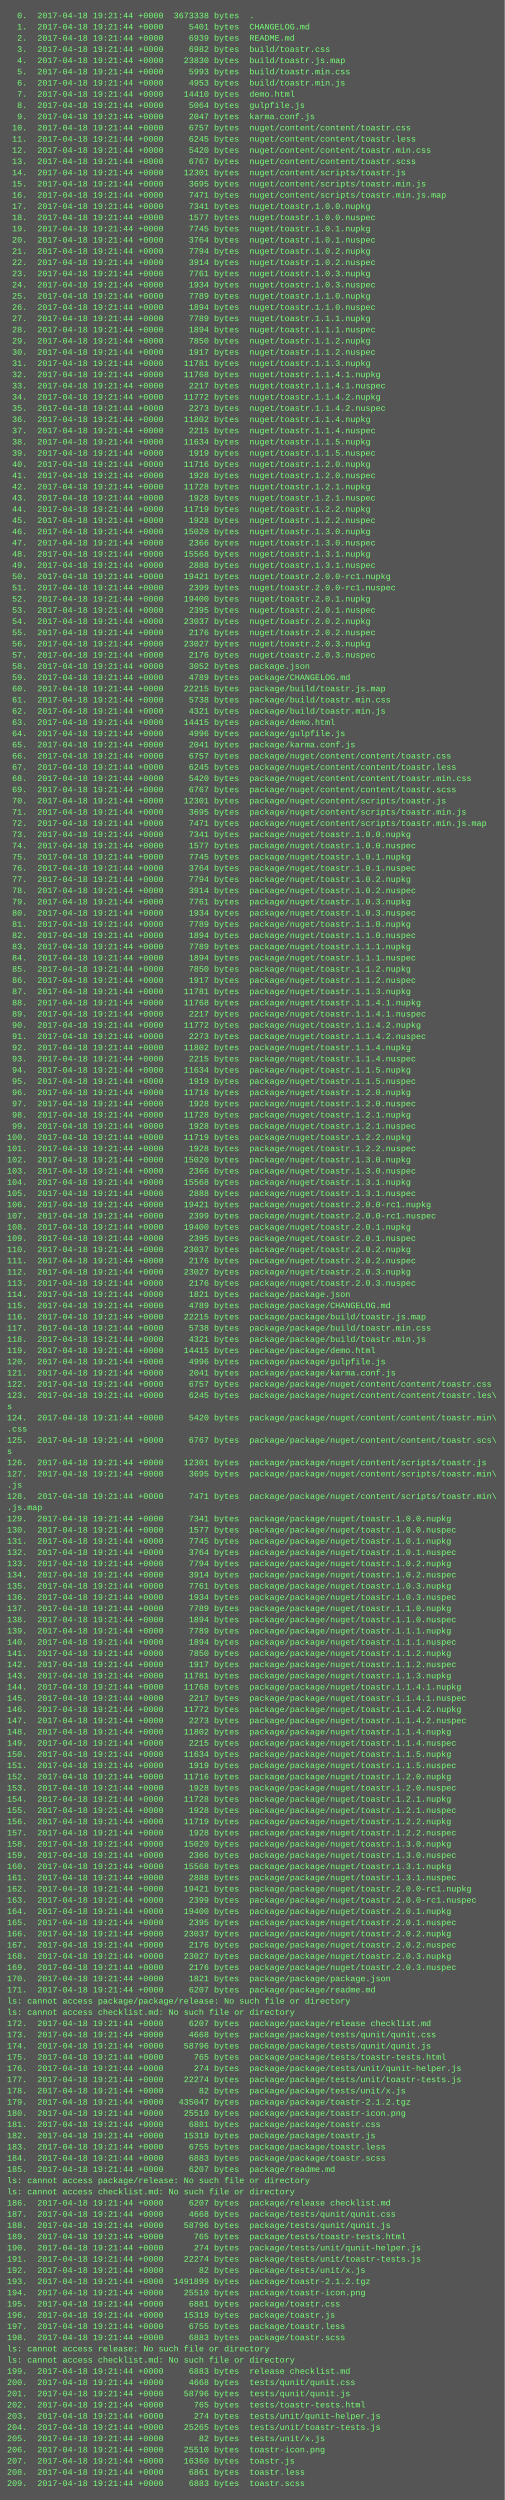
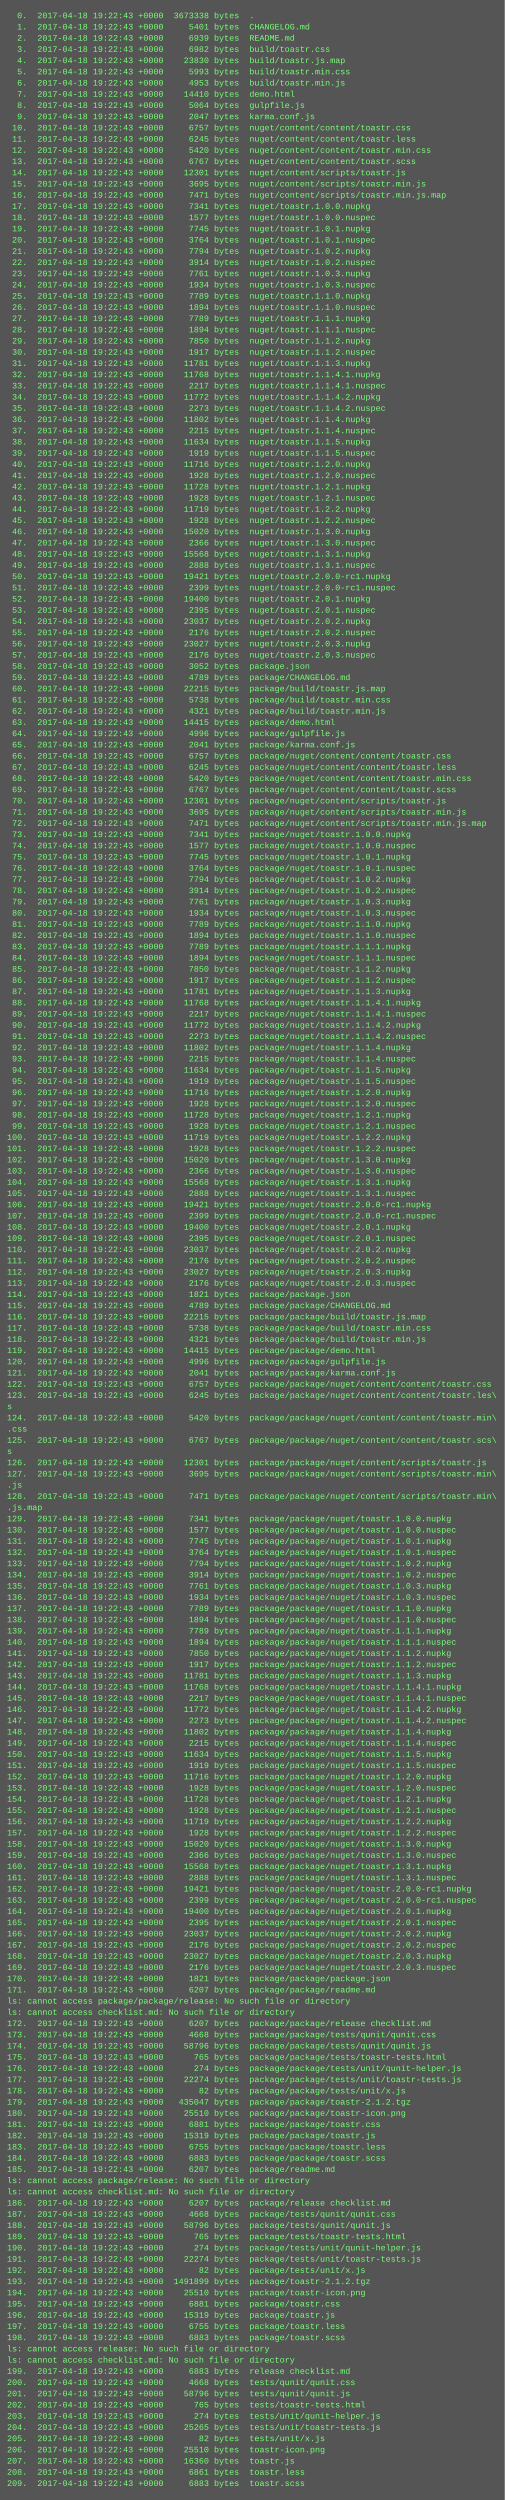
<svg xmlns="http://www.w3.org/2000/svg" height="3566" width="720">
  <rect height="3566" fill="#555" width="720" />
  <text fill="#7f7" font-family="Courier New" font-size="12" xml:space="preserve">
-     <tspan x="10" y="26">  0.  2017-04-18 19:21:44 +0000  3673338 bytes  .</tspan>
-     <tspan x="10" y="42">  1.  2017-04-18 19:21:44 +0000     5401 bytes  CHANGELOG.md</tspan>
-     <tspan x="10" y="58">  2.  2017-04-18 19:21:44 +0000     6939 bytes  README.md</tspan>
-     <tspan x="10" y="74">  3.  2017-04-18 19:21:44 +0000     6982 bytes  build/toastr.css</tspan>
-     <tspan x="10" y="90">  4.  2017-04-18 19:21:44 +0000    23830 bytes  build/toastr.js.map</tspan>
-     <tspan x="10" y="106">  5.  2017-04-18 19:21:44 +0000     5993 bytes  build/toastr.min.css</tspan>
-     <tspan x="10" y="122">  6.  2017-04-18 19:21:44 +0000     4953 bytes  build/toastr.min.js</tspan>
-     <tspan x="10" y="138">  7.  2017-04-18 19:21:44 +0000    14410 bytes  demo.html</tspan>
-     <tspan x="10" y="154">  8.  2017-04-18 19:21:44 +0000     5064 bytes  gulpfile.js</tspan>
-     <tspan x="10" y="170">  9.  2017-04-18 19:21:44 +0000     2047 bytes  karma.conf.js</tspan>
-     <tspan x="10" y="186"> 10.  2017-04-18 19:21:44 +0000     6757 bytes  nuget/content/content/toastr.css</tspan>
-     <tspan x="10" y="202"> 11.  2017-04-18 19:21:44 +0000     6245 bytes  nuget/content/content/toastr.less</tspan>
-     <tspan x="10" y="218"> 12.  2017-04-18 19:21:44 +0000     5420 bytes  nuget/content/content/toastr.min.css</tspan>
-     <tspan x="10" y="234"> 13.  2017-04-18 19:21:44 +0000     6767 bytes  nuget/content/content/toastr.scss</tspan>
-     <tspan x="10" y="250"> 14.  2017-04-18 19:21:44 +0000    12301 bytes  nuget/content/scripts/toastr.js</tspan>
-     <tspan x="10" y="266"> 15.  2017-04-18 19:21:44 +0000     3695 bytes  nuget/content/scripts/toastr.min.js</tspan>
-     <tspan x="10" y="282"> 16.  2017-04-18 19:21:44 +0000     7471 bytes  nuget/content/scripts/toastr.min.js.map</tspan>
-     <tspan x="10" y="298"> 17.  2017-04-18 19:21:44 +0000     7341 bytes  nuget/toastr.1.0.0.nupkg</tspan>
-     <tspan x="10" y="314"> 18.  2017-04-18 19:21:44 +0000     1577 bytes  nuget/toastr.1.0.0.nuspec</tspan>
-     <tspan x="10" y="330"> 19.  2017-04-18 19:21:44 +0000     7745 bytes  nuget/toastr.1.0.1.nupkg</tspan>
-     <tspan x="10" y="346"> 20.  2017-04-18 19:21:44 +0000     3764 bytes  nuget/toastr.1.0.1.nuspec</tspan>
-     <tspan x="10" y="362"> 21.  2017-04-18 19:21:44 +0000     7794 bytes  nuget/toastr.1.0.2.nupkg</tspan>
-     <tspan x="10" y="378"> 22.  2017-04-18 19:21:44 +0000     3914 bytes  nuget/toastr.1.0.2.nuspec</tspan>
-     <tspan x="10" y="394"> 23.  2017-04-18 19:21:44 +0000     7761 bytes  nuget/toastr.1.0.3.nupkg</tspan>
-     <tspan x="10" y="410"> 24.  2017-04-18 19:21:44 +0000     1934 bytes  nuget/toastr.1.0.3.nuspec</tspan>
-     <tspan x="10" y="426"> 25.  2017-04-18 19:21:44 +0000     7789 bytes  nuget/toastr.1.1.0.nupkg</tspan>
-     <tspan x="10" y="442"> 26.  2017-04-18 19:21:44 +0000     1894 bytes  nuget/toastr.1.1.0.nuspec</tspan>
-     <tspan x="10" y="458"> 27.  2017-04-18 19:21:44 +0000     7789 bytes  nuget/toastr.1.1.1.nupkg</tspan>
-     <tspan x="10" y="474"> 28.  2017-04-18 19:21:44 +0000     1894 bytes  nuget/toastr.1.1.1.nuspec</tspan>
-     <tspan x="10" y="490"> 29.  2017-04-18 19:21:44 +0000     7850 bytes  nuget/toastr.1.1.2.nupkg</tspan>
-     <tspan x="10" y="506"> 30.  2017-04-18 19:21:44 +0000     1917 bytes  nuget/toastr.1.1.2.nuspec</tspan>
-     <tspan x="10" y="522"> 31.  2017-04-18 19:21:44 +0000    11781 bytes  nuget/toastr.1.1.3.nupkg</tspan>
-     <tspan x="10" y="538"> 32.  2017-04-18 19:21:44 +0000    11768 bytes  nuget/toastr.1.1.4.1.nupkg</tspan>
-     <tspan x="10" y="554"> 33.  2017-04-18 19:21:44 +0000     2217 bytes  nuget/toastr.1.1.4.1.nuspec</tspan>
-     <tspan x="10" y="570"> 34.  2017-04-18 19:21:44 +0000    11772 bytes  nuget/toastr.1.1.4.2.nupkg</tspan>
-     <tspan x="10" y="586"> 35.  2017-04-18 19:21:44 +0000     2273 bytes  nuget/toastr.1.1.4.2.nuspec</tspan>
-     <tspan x="10" y="602"> 36.  2017-04-18 19:21:44 +0000    11802 bytes  nuget/toastr.1.1.4.nupkg</tspan>
-     <tspan x="10" y="618"> 37.  2017-04-18 19:21:44 +0000     2215 bytes  nuget/toastr.1.1.4.nuspec</tspan>
-     <tspan x="10" y="634"> 38.  2017-04-18 19:21:44 +0000    11634 bytes  nuget/toastr.1.1.5.nupkg</tspan>
-     <tspan x="10" y="650"> 39.  2017-04-18 19:21:44 +0000     1919 bytes  nuget/toastr.1.1.5.nuspec</tspan>
-     <tspan x="10" y="666"> 40.  2017-04-18 19:21:44 +0000    11716 bytes  nuget/toastr.1.2.0.nupkg</tspan>
-     <tspan x="10" y="682"> 41.  2017-04-18 19:21:44 +0000     1928 bytes  nuget/toastr.1.2.0.nuspec</tspan>
-     <tspan x="10" y="698"> 42.  2017-04-18 19:21:44 +0000    11728 bytes  nuget/toastr.1.2.1.nupkg</tspan>
-     <tspan x="10" y="714"> 43.  2017-04-18 19:21:44 +0000     1928 bytes  nuget/toastr.1.2.1.nuspec</tspan>
-     <tspan x="10" y="730"> 44.  2017-04-18 19:21:44 +0000    11719 bytes  nuget/toastr.1.2.2.nupkg</tspan>
-     <tspan x="10" y="746"> 45.  2017-04-18 19:21:44 +0000     1928 bytes  nuget/toastr.1.2.2.nuspec</tspan>
-     <tspan x="10" y="762"> 46.  2017-04-18 19:21:44 +0000    15020 bytes  nuget/toastr.1.3.0.nupkg</tspan>
-     <tspan x="10" y="778"> 47.  2017-04-18 19:21:44 +0000     2366 bytes  nuget/toastr.1.3.0.nuspec</tspan>
-     <tspan x="10" y="794"> 48.  2017-04-18 19:21:44 +0000    15568 bytes  nuget/toastr.1.3.1.nupkg</tspan>
-     <tspan x="10" y="810"> 49.  2017-04-18 19:21:44 +0000     2888 bytes  nuget/toastr.1.3.1.nuspec</tspan>
-     <tspan x="10" y="826"> 50.  2017-04-18 19:21:44 +0000    19421 bytes  nuget/toastr.2.0.0-rc1.nupkg</tspan>
-     <tspan x="10" y="842"> 51.  2017-04-18 19:21:44 +0000     2399 bytes  nuget/toastr.2.0.0-rc1.nuspec</tspan>
-     <tspan x="10" y="858"> 52.  2017-04-18 19:21:44 +0000    19400 bytes  nuget/toastr.2.0.1.nupkg</tspan>
-     <tspan x="10" y="874"> 53.  2017-04-18 19:21:44 +0000     2395 bytes  nuget/toastr.2.0.1.nuspec</tspan>
-     <tspan x="10" y="890"> 54.  2017-04-18 19:21:44 +0000    23037 bytes  nuget/toastr.2.0.2.nupkg</tspan>
-     <tspan x="10" y="906"> 55.  2017-04-18 19:21:44 +0000     2176 bytes  nuget/toastr.2.0.2.nuspec</tspan>
-     <tspan x="10" y="922"> 56.  2017-04-18 19:21:44 +0000    23027 bytes  nuget/toastr.2.0.3.nupkg</tspan>
-     <tspan x="10" y="938"> 57.  2017-04-18 19:21:44 +0000     2176 bytes  nuget/toastr.2.0.3.nuspec</tspan>
-     <tspan x="10" y="954"> 58.  2017-04-18 19:21:44 +0000     3052 bytes  package.json</tspan>
-     <tspan x="10" y="970"> 59.  2017-04-18 19:21:44 +0000     4789 bytes  package/CHANGELOG.md</tspan>
-     <tspan x="10" y="986"> 60.  2017-04-18 19:21:44 +0000    22215 bytes  package/build/toastr.js.map</tspan>
-     <tspan x="10" y="1002"> 61.  2017-04-18 19:21:44 +0000     5738 bytes  package/build/toastr.min.css</tspan>
-     <tspan x="10" y="1018"> 62.  2017-04-18 19:21:44 +0000     4321 bytes  package/build/toastr.min.js</tspan>
-     <tspan x="10" y="1034"> 63.  2017-04-18 19:21:44 +0000    14415 bytes  package/demo.html</tspan>
-     <tspan x="10" y="1050"> 64.  2017-04-18 19:21:44 +0000     4996 bytes  package/gulpfile.js</tspan>
-     <tspan x="10" y="1066"> 65.  2017-04-18 19:21:44 +0000     2041 bytes  package/karma.conf.js</tspan>
-     <tspan x="10" y="1082"> 66.  2017-04-18 19:21:44 +0000     6757 bytes  package/nuget/content/content/toastr.css</tspan>
-     <tspan x="10" y="1098"> 67.  2017-04-18 19:21:44 +0000     6245 bytes  package/nuget/content/content/toastr.less</tspan>
-     <tspan x="10" y="1114"> 68.  2017-04-18 19:21:44 +0000     5420 bytes  package/nuget/content/content/toastr.min.css</tspan>
-     <tspan x="10" y="1130"> 69.  2017-04-18 19:21:44 +0000     6767 bytes  package/nuget/content/content/toastr.scss</tspan>
-     <tspan x="10" y="1146"> 70.  2017-04-18 19:21:44 +0000    12301 bytes  package/nuget/content/scripts/toastr.js</tspan>
-     <tspan x="10" y="1162"> 71.  2017-04-18 19:21:44 +0000     3695 bytes  package/nuget/content/scripts/toastr.min.js</tspan>
-     <tspan x="10" y="1178"> 72.  2017-04-18 19:21:44 +0000     7471 bytes  package/nuget/content/scripts/toastr.min.js.map</tspan>
-     <tspan x="10" y="1194"> 73.  2017-04-18 19:21:44 +0000     7341 bytes  package/nuget/toastr.1.0.0.nupkg</tspan>
-     <tspan x="10" y="1210"> 74.  2017-04-18 19:21:44 +0000     1577 bytes  package/nuget/toastr.1.0.0.nuspec</tspan>
-     <tspan x="10" y="1226"> 75.  2017-04-18 19:21:44 +0000     7745 bytes  package/nuget/toastr.1.0.1.nupkg</tspan>
-     <tspan x="10" y="1242"> 76.  2017-04-18 19:21:44 +0000     3764 bytes  package/nuget/toastr.1.0.1.nuspec</tspan>
-     <tspan x="10" y="1258"> 77.  2017-04-18 19:21:44 +0000     7794 bytes  package/nuget/toastr.1.0.2.nupkg</tspan>
-     <tspan x="10" y="1274"> 78.  2017-04-18 19:21:44 +0000     3914 bytes  package/nuget/toastr.1.0.2.nuspec</tspan>
-     <tspan x="10" y="1290"> 79.  2017-04-18 19:21:44 +0000     7761 bytes  package/nuget/toastr.1.0.3.nupkg</tspan>
-     <tspan x="10" y="1306"> 80.  2017-04-18 19:21:44 +0000     1934 bytes  package/nuget/toastr.1.0.3.nuspec</tspan>
-     <tspan x="10" y="1322"> 81.  2017-04-18 19:21:44 +0000     7789 bytes  package/nuget/toastr.1.1.0.nupkg</tspan>
-     <tspan x="10" y="1338"> 82.  2017-04-18 19:21:44 +0000     1894 bytes  package/nuget/toastr.1.1.0.nuspec</tspan>
-     <tspan x="10" y="1354"> 83.  2017-04-18 19:21:44 +0000     7789 bytes  package/nuget/toastr.1.1.1.nupkg</tspan>
-     <tspan x="10" y="1370"> 84.  2017-04-18 19:21:44 +0000     1894 bytes  package/nuget/toastr.1.1.1.nuspec</tspan>
-     <tspan x="10" y="1386"> 85.  2017-04-18 19:21:44 +0000     7850 bytes  package/nuget/toastr.1.1.2.nupkg</tspan>
-     <tspan x="10" y="1402"> 86.  2017-04-18 19:21:44 +0000     1917 bytes  package/nuget/toastr.1.1.2.nuspec</tspan>
-     <tspan x="10" y="1418"> 87.  2017-04-18 19:21:44 +0000    11781 bytes  package/nuget/toastr.1.1.3.nupkg</tspan>
-     <tspan x="10" y="1434"> 88.  2017-04-18 19:21:44 +0000    11768 bytes  package/nuget/toastr.1.1.4.1.nupkg</tspan>
-     <tspan x="10" y="1450"> 89.  2017-04-18 19:21:44 +0000     2217 bytes  package/nuget/toastr.1.1.4.1.nuspec</tspan>
-     <tspan x="10" y="1466"> 90.  2017-04-18 19:21:44 +0000    11772 bytes  package/nuget/toastr.1.1.4.2.nupkg</tspan>
-     <tspan x="10" y="1482"> 91.  2017-04-18 19:21:44 +0000     2273 bytes  package/nuget/toastr.1.1.4.2.nuspec</tspan>
-     <tspan x="10" y="1498"> 92.  2017-04-18 19:21:44 +0000    11802 bytes  package/nuget/toastr.1.1.4.nupkg</tspan>
-     <tspan x="10" y="1514"> 93.  2017-04-18 19:21:44 +0000     2215 bytes  package/nuget/toastr.1.1.4.nuspec</tspan>
-     <tspan x="10" y="1530"> 94.  2017-04-18 19:21:44 +0000    11634 bytes  package/nuget/toastr.1.1.5.nupkg</tspan>
-     <tspan x="10" y="1546"> 95.  2017-04-18 19:21:44 +0000     1919 bytes  package/nuget/toastr.1.1.5.nuspec</tspan>
-     <tspan x="10" y="1562"> 96.  2017-04-18 19:21:44 +0000    11716 bytes  package/nuget/toastr.1.2.0.nupkg</tspan>
-     <tspan x="10" y="1578"> 97.  2017-04-18 19:21:44 +0000     1928 bytes  package/nuget/toastr.1.2.0.nuspec</tspan>
-     <tspan x="10" y="1594"> 98.  2017-04-18 19:21:44 +0000    11728 bytes  package/nuget/toastr.1.2.1.nupkg</tspan>
-     <tspan x="10" y="1610"> 99.  2017-04-18 19:21:44 +0000     1928 bytes  package/nuget/toastr.1.2.1.nuspec</tspan>
-     <tspan x="10" y="1626">100.  2017-04-18 19:21:44 +0000    11719 bytes  package/nuget/toastr.1.2.2.nupkg</tspan>
-     <tspan x="10" y="1642">101.  2017-04-18 19:21:44 +0000     1928 bytes  package/nuget/toastr.1.2.2.nuspec</tspan>
-     <tspan x="10" y="1658">102.  2017-04-18 19:21:44 +0000    15020 bytes  package/nuget/toastr.1.3.0.nupkg</tspan>
-     <tspan x="10" y="1674">103.  2017-04-18 19:21:44 +0000     2366 bytes  package/nuget/toastr.1.3.0.nuspec</tspan>
-     <tspan x="10" y="1690">104.  2017-04-18 19:21:44 +0000    15568 bytes  package/nuget/toastr.1.3.1.nupkg</tspan>
-     <tspan x="10" y="1706">105.  2017-04-18 19:21:44 +0000     2888 bytes  package/nuget/toastr.1.3.1.nuspec</tspan>
-     <tspan x="10" y="1722">106.  2017-04-18 19:21:44 +0000    19421 bytes  package/nuget/toastr.2.0.0-rc1.nupkg</tspan>
-     <tspan x="10" y="1738">107.  2017-04-18 19:21:44 +0000     2399 bytes  package/nuget/toastr.2.0.0-rc1.nuspec</tspan>
-     <tspan x="10" y="1754">108.  2017-04-18 19:21:44 +0000    19400 bytes  package/nuget/toastr.2.0.1.nupkg</tspan>
-     <tspan x="10" y="1770">109.  2017-04-18 19:21:44 +0000     2395 bytes  package/nuget/toastr.2.0.1.nuspec</tspan>
-     <tspan x="10" y="1786">110.  2017-04-18 19:21:44 +0000    23037 bytes  package/nuget/toastr.2.0.2.nupkg</tspan>
-     <tspan x="10" y="1802">111.  2017-04-18 19:21:44 +0000     2176 bytes  package/nuget/toastr.2.0.2.nuspec</tspan>
-     <tspan x="10" y="1818">112.  2017-04-18 19:21:44 +0000    23027 bytes  package/nuget/toastr.2.0.3.nupkg</tspan>
-     <tspan x="10" y="1834">113.  2017-04-18 19:21:44 +0000     2176 bytes  package/nuget/toastr.2.0.3.nuspec</tspan>
-     <tspan x="10" y="1850">114.  2017-04-18 19:21:44 +0000     1821 bytes  package/package.json</tspan>
-     <tspan x="10" y="1866">115.  2017-04-18 19:21:44 +0000     4789 bytes  package/package/CHANGELOG.md</tspan>
-     <tspan x="10" y="1882">116.  2017-04-18 19:21:44 +0000    22215 bytes  package/package/build/toastr.js.map</tspan>
-     <tspan x="10" y="1898">117.  2017-04-18 19:21:44 +0000     5738 bytes  package/package/build/toastr.min.css</tspan>
-     <tspan x="10" y="1914">118.  2017-04-18 19:21:44 +0000     4321 bytes  package/package/build/toastr.min.js</tspan>
-     <tspan x="10" y="1930">119.  2017-04-18 19:21:44 +0000    14415 bytes  package/package/demo.html</tspan>
-     <tspan x="10" y="1946">120.  2017-04-18 19:21:44 +0000     4996 bytes  package/package/gulpfile.js</tspan>
-     <tspan x="10" y="1962">121.  2017-04-18 19:21:44 +0000     2041 bytes  package/package/karma.conf.js</tspan>
-     <tspan x="10" y="1978">122.  2017-04-18 19:21:44 +0000     6757 bytes  package/package/nuget/content/content/toastr.css</tspan>
-     <tspan x="10" y="1994">123.  2017-04-18 19:21:44 +0000     6245 bytes  package/package/nuget/content/content/toastr.les\</tspan>
+     <tspan x="10" y="26">  0.  2017-04-18 19:22:43 +0000  3673338 bytes  .</tspan>
+     <tspan x="10" y="42">  1.  2017-04-18 19:22:43 +0000     5401 bytes  CHANGELOG.md</tspan>
+     <tspan x="10" y="58">  2.  2017-04-18 19:22:43 +0000     6939 bytes  README.md</tspan>
+     <tspan x="10" y="74">  3.  2017-04-18 19:22:43 +0000     6982 bytes  build/toastr.css</tspan>
+     <tspan x="10" y="90">  4.  2017-04-18 19:22:43 +0000    23830 bytes  build/toastr.js.map</tspan>
+     <tspan x="10" y="106">  5.  2017-04-18 19:22:43 +0000     5993 bytes  build/toastr.min.css</tspan>
+     <tspan x="10" y="122">  6.  2017-04-18 19:22:43 +0000     4953 bytes  build/toastr.min.js</tspan>
+     <tspan x="10" y="138">  7.  2017-04-18 19:22:43 +0000    14410 bytes  demo.html</tspan>
+     <tspan x="10" y="154">  8.  2017-04-18 19:22:43 +0000     5064 bytes  gulpfile.js</tspan>
+     <tspan x="10" y="170">  9.  2017-04-18 19:22:43 +0000     2047 bytes  karma.conf.js</tspan>
+     <tspan x="10" y="186"> 10.  2017-04-18 19:22:43 +0000     6757 bytes  nuget/content/content/toastr.css</tspan>
+     <tspan x="10" y="202"> 11.  2017-04-18 19:22:43 +0000     6245 bytes  nuget/content/content/toastr.less</tspan>
+     <tspan x="10" y="218"> 12.  2017-04-18 19:22:43 +0000     5420 bytes  nuget/content/content/toastr.min.css</tspan>
+     <tspan x="10" y="234"> 13.  2017-04-18 19:22:43 +0000     6767 bytes  nuget/content/content/toastr.scss</tspan>
+     <tspan x="10" y="250"> 14.  2017-04-18 19:22:43 +0000    12301 bytes  nuget/content/scripts/toastr.js</tspan>
+     <tspan x="10" y="266"> 15.  2017-04-18 19:22:43 +0000     3695 bytes  nuget/content/scripts/toastr.min.js</tspan>
+     <tspan x="10" y="282"> 16.  2017-04-18 19:22:43 +0000     7471 bytes  nuget/content/scripts/toastr.min.js.map</tspan>
+     <tspan x="10" y="298"> 17.  2017-04-18 19:22:43 +0000     7341 bytes  nuget/toastr.1.0.0.nupkg</tspan>
+     <tspan x="10" y="314"> 18.  2017-04-18 19:22:43 +0000     1577 bytes  nuget/toastr.1.0.0.nuspec</tspan>
+     <tspan x="10" y="330"> 19.  2017-04-18 19:22:43 +0000     7745 bytes  nuget/toastr.1.0.1.nupkg</tspan>
+     <tspan x="10" y="346"> 20.  2017-04-18 19:22:43 +0000     3764 bytes  nuget/toastr.1.0.1.nuspec</tspan>
+     <tspan x="10" y="362"> 21.  2017-04-18 19:22:43 +0000     7794 bytes  nuget/toastr.1.0.2.nupkg</tspan>
+     <tspan x="10" y="378"> 22.  2017-04-18 19:22:43 +0000     3914 bytes  nuget/toastr.1.0.2.nuspec</tspan>
+     <tspan x="10" y="394"> 23.  2017-04-18 19:22:43 +0000     7761 bytes  nuget/toastr.1.0.3.nupkg</tspan>
+     <tspan x="10" y="410"> 24.  2017-04-18 19:22:43 +0000     1934 bytes  nuget/toastr.1.0.3.nuspec</tspan>
+     <tspan x="10" y="426"> 25.  2017-04-18 19:22:43 +0000     7789 bytes  nuget/toastr.1.1.0.nupkg</tspan>
+     <tspan x="10" y="442"> 26.  2017-04-18 19:22:43 +0000     1894 bytes  nuget/toastr.1.1.0.nuspec</tspan>
+     <tspan x="10" y="458"> 27.  2017-04-18 19:22:43 +0000     7789 bytes  nuget/toastr.1.1.1.nupkg</tspan>
+     <tspan x="10" y="474"> 28.  2017-04-18 19:22:43 +0000     1894 bytes  nuget/toastr.1.1.1.nuspec</tspan>
+     <tspan x="10" y="490"> 29.  2017-04-18 19:22:43 +0000     7850 bytes  nuget/toastr.1.1.2.nupkg</tspan>
+     <tspan x="10" y="506"> 30.  2017-04-18 19:22:43 +0000     1917 bytes  nuget/toastr.1.1.2.nuspec</tspan>
+     <tspan x="10" y="522"> 31.  2017-04-18 19:22:43 +0000    11781 bytes  nuget/toastr.1.1.3.nupkg</tspan>
+     <tspan x="10" y="538"> 32.  2017-04-18 19:22:43 +0000    11768 bytes  nuget/toastr.1.1.4.1.nupkg</tspan>
+     <tspan x="10" y="554"> 33.  2017-04-18 19:22:43 +0000     2217 bytes  nuget/toastr.1.1.4.1.nuspec</tspan>
+     <tspan x="10" y="570"> 34.  2017-04-18 19:22:43 +0000    11772 bytes  nuget/toastr.1.1.4.2.nupkg</tspan>
+     <tspan x="10" y="586"> 35.  2017-04-18 19:22:43 +0000     2273 bytes  nuget/toastr.1.1.4.2.nuspec</tspan>
+     <tspan x="10" y="602"> 36.  2017-04-18 19:22:43 +0000    11802 bytes  nuget/toastr.1.1.4.nupkg</tspan>
+     <tspan x="10" y="618"> 37.  2017-04-18 19:22:43 +0000     2215 bytes  nuget/toastr.1.1.4.nuspec</tspan>
+     <tspan x="10" y="634"> 38.  2017-04-18 19:22:43 +0000    11634 bytes  nuget/toastr.1.1.5.nupkg</tspan>
+     <tspan x="10" y="650"> 39.  2017-04-18 19:22:43 +0000     1919 bytes  nuget/toastr.1.1.5.nuspec</tspan>
+     <tspan x="10" y="666"> 40.  2017-04-18 19:22:43 +0000    11716 bytes  nuget/toastr.1.2.0.nupkg</tspan>
+     <tspan x="10" y="682"> 41.  2017-04-18 19:22:43 +0000     1928 bytes  nuget/toastr.1.2.0.nuspec</tspan>
+     <tspan x="10" y="698"> 42.  2017-04-18 19:22:43 +0000    11728 bytes  nuget/toastr.1.2.1.nupkg</tspan>
+     <tspan x="10" y="714"> 43.  2017-04-18 19:22:43 +0000     1928 bytes  nuget/toastr.1.2.1.nuspec</tspan>
+     <tspan x="10" y="730"> 44.  2017-04-18 19:22:43 +0000    11719 bytes  nuget/toastr.1.2.2.nupkg</tspan>
+     <tspan x="10" y="746"> 45.  2017-04-18 19:22:43 +0000     1928 bytes  nuget/toastr.1.2.2.nuspec</tspan>
+     <tspan x="10" y="762"> 46.  2017-04-18 19:22:43 +0000    15020 bytes  nuget/toastr.1.3.0.nupkg</tspan>
+     <tspan x="10" y="778"> 47.  2017-04-18 19:22:43 +0000     2366 bytes  nuget/toastr.1.3.0.nuspec</tspan>
+     <tspan x="10" y="794"> 48.  2017-04-18 19:22:43 +0000    15568 bytes  nuget/toastr.1.3.1.nupkg</tspan>
+     <tspan x="10" y="810"> 49.  2017-04-18 19:22:43 +0000     2888 bytes  nuget/toastr.1.3.1.nuspec</tspan>
+     <tspan x="10" y="826"> 50.  2017-04-18 19:22:43 +0000    19421 bytes  nuget/toastr.2.0.0-rc1.nupkg</tspan>
+     <tspan x="10" y="842"> 51.  2017-04-18 19:22:43 +0000     2399 bytes  nuget/toastr.2.0.0-rc1.nuspec</tspan>
+     <tspan x="10" y="858"> 52.  2017-04-18 19:22:43 +0000    19400 bytes  nuget/toastr.2.0.1.nupkg</tspan>
+     <tspan x="10" y="874"> 53.  2017-04-18 19:22:43 +0000     2395 bytes  nuget/toastr.2.0.1.nuspec</tspan>
+     <tspan x="10" y="890"> 54.  2017-04-18 19:22:43 +0000    23037 bytes  nuget/toastr.2.0.2.nupkg</tspan>
+     <tspan x="10" y="906"> 55.  2017-04-18 19:22:43 +0000     2176 bytes  nuget/toastr.2.0.2.nuspec</tspan>
+     <tspan x="10" y="922"> 56.  2017-04-18 19:22:43 +0000    23027 bytes  nuget/toastr.2.0.3.nupkg</tspan>
+     <tspan x="10" y="938"> 57.  2017-04-18 19:22:43 +0000     2176 bytes  nuget/toastr.2.0.3.nuspec</tspan>
+     <tspan x="10" y="954"> 58.  2017-04-18 19:22:43 +0000     3052 bytes  package.json</tspan>
+     <tspan x="10" y="970"> 59.  2017-04-18 19:22:43 +0000     4789 bytes  package/CHANGELOG.md</tspan>
+     <tspan x="10" y="986"> 60.  2017-04-18 19:22:43 +0000    22215 bytes  package/build/toastr.js.map</tspan>
+     <tspan x="10" y="1002"> 61.  2017-04-18 19:22:43 +0000     5738 bytes  package/build/toastr.min.css</tspan>
+     <tspan x="10" y="1018"> 62.  2017-04-18 19:22:43 +0000     4321 bytes  package/build/toastr.min.js</tspan>
+     <tspan x="10" y="1034"> 63.  2017-04-18 19:22:43 +0000    14415 bytes  package/demo.html</tspan>
+     <tspan x="10" y="1050"> 64.  2017-04-18 19:22:43 +0000     4996 bytes  package/gulpfile.js</tspan>
+     <tspan x="10" y="1066"> 65.  2017-04-18 19:22:43 +0000     2041 bytes  package/karma.conf.js</tspan>
+     <tspan x="10" y="1082"> 66.  2017-04-18 19:22:43 +0000     6757 bytes  package/nuget/content/content/toastr.css</tspan>
+     <tspan x="10" y="1098"> 67.  2017-04-18 19:22:43 +0000     6245 bytes  package/nuget/content/content/toastr.less</tspan>
+     <tspan x="10" y="1114"> 68.  2017-04-18 19:22:43 +0000     5420 bytes  package/nuget/content/content/toastr.min.css</tspan>
+     <tspan x="10" y="1130"> 69.  2017-04-18 19:22:43 +0000     6767 bytes  package/nuget/content/content/toastr.scss</tspan>
+     <tspan x="10" y="1146"> 70.  2017-04-18 19:22:43 +0000    12301 bytes  package/nuget/content/scripts/toastr.js</tspan>
+     <tspan x="10" y="1162"> 71.  2017-04-18 19:22:43 +0000     3695 bytes  package/nuget/content/scripts/toastr.min.js</tspan>
+     <tspan x="10" y="1178"> 72.  2017-04-18 19:22:43 +0000     7471 bytes  package/nuget/content/scripts/toastr.min.js.map</tspan>
+     <tspan x="10" y="1194"> 73.  2017-04-18 19:22:43 +0000     7341 bytes  package/nuget/toastr.1.0.0.nupkg</tspan>
+     <tspan x="10" y="1210"> 74.  2017-04-18 19:22:43 +0000     1577 bytes  package/nuget/toastr.1.0.0.nuspec</tspan>
+     <tspan x="10" y="1226"> 75.  2017-04-18 19:22:43 +0000     7745 bytes  package/nuget/toastr.1.0.1.nupkg</tspan>
+     <tspan x="10" y="1242"> 76.  2017-04-18 19:22:43 +0000     3764 bytes  package/nuget/toastr.1.0.1.nuspec</tspan>
+     <tspan x="10" y="1258"> 77.  2017-04-18 19:22:43 +0000     7794 bytes  package/nuget/toastr.1.0.2.nupkg</tspan>
+     <tspan x="10" y="1274"> 78.  2017-04-18 19:22:43 +0000     3914 bytes  package/nuget/toastr.1.0.2.nuspec</tspan>
+     <tspan x="10" y="1290"> 79.  2017-04-18 19:22:43 +0000     7761 bytes  package/nuget/toastr.1.0.3.nupkg</tspan>
+     <tspan x="10" y="1306"> 80.  2017-04-18 19:22:43 +0000     1934 bytes  package/nuget/toastr.1.0.3.nuspec</tspan>
+     <tspan x="10" y="1322"> 81.  2017-04-18 19:22:43 +0000     7789 bytes  package/nuget/toastr.1.1.0.nupkg</tspan>
+     <tspan x="10" y="1338"> 82.  2017-04-18 19:22:43 +0000     1894 bytes  package/nuget/toastr.1.1.0.nuspec</tspan>
+     <tspan x="10" y="1354"> 83.  2017-04-18 19:22:43 +0000     7789 bytes  package/nuget/toastr.1.1.1.nupkg</tspan>
+     <tspan x="10" y="1370"> 84.  2017-04-18 19:22:43 +0000     1894 bytes  package/nuget/toastr.1.1.1.nuspec</tspan>
+     <tspan x="10" y="1386"> 85.  2017-04-18 19:22:43 +0000     7850 bytes  package/nuget/toastr.1.1.2.nupkg</tspan>
+     <tspan x="10" y="1402"> 86.  2017-04-18 19:22:43 +0000     1917 bytes  package/nuget/toastr.1.1.2.nuspec</tspan>
+     <tspan x="10" y="1418"> 87.  2017-04-18 19:22:43 +0000    11781 bytes  package/nuget/toastr.1.1.3.nupkg</tspan>
+     <tspan x="10" y="1434"> 88.  2017-04-18 19:22:43 +0000    11768 bytes  package/nuget/toastr.1.1.4.1.nupkg</tspan>
+     <tspan x="10" y="1450"> 89.  2017-04-18 19:22:43 +0000     2217 bytes  package/nuget/toastr.1.1.4.1.nuspec</tspan>
+     <tspan x="10" y="1466"> 90.  2017-04-18 19:22:43 +0000    11772 bytes  package/nuget/toastr.1.1.4.2.nupkg</tspan>
+     <tspan x="10" y="1482"> 91.  2017-04-18 19:22:43 +0000     2273 bytes  package/nuget/toastr.1.1.4.2.nuspec</tspan>
+     <tspan x="10" y="1498"> 92.  2017-04-18 19:22:43 +0000    11802 bytes  package/nuget/toastr.1.1.4.nupkg</tspan>
+     <tspan x="10" y="1514"> 93.  2017-04-18 19:22:43 +0000     2215 bytes  package/nuget/toastr.1.1.4.nuspec</tspan>
+     <tspan x="10" y="1530"> 94.  2017-04-18 19:22:43 +0000    11634 bytes  package/nuget/toastr.1.1.5.nupkg</tspan>
+     <tspan x="10" y="1546"> 95.  2017-04-18 19:22:43 +0000     1919 bytes  package/nuget/toastr.1.1.5.nuspec</tspan>
+     <tspan x="10" y="1562"> 96.  2017-04-18 19:22:43 +0000    11716 bytes  package/nuget/toastr.1.2.0.nupkg</tspan>
+     <tspan x="10" y="1578"> 97.  2017-04-18 19:22:43 +0000     1928 bytes  package/nuget/toastr.1.2.0.nuspec</tspan>
+     <tspan x="10" y="1594"> 98.  2017-04-18 19:22:43 +0000    11728 bytes  package/nuget/toastr.1.2.1.nupkg</tspan>
+     <tspan x="10" y="1610"> 99.  2017-04-18 19:22:43 +0000     1928 bytes  package/nuget/toastr.1.2.1.nuspec</tspan>
+     <tspan x="10" y="1626">100.  2017-04-18 19:22:43 +0000    11719 bytes  package/nuget/toastr.1.2.2.nupkg</tspan>
+     <tspan x="10" y="1642">101.  2017-04-18 19:22:43 +0000     1928 bytes  package/nuget/toastr.1.2.2.nuspec</tspan>
+     <tspan x="10" y="1658">102.  2017-04-18 19:22:43 +0000    15020 bytes  package/nuget/toastr.1.3.0.nupkg</tspan>
+     <tspan x="10" y="1674">103.  2017-04-18 19:22:43 +0000     2366 bytes  package/nuget/toastr.1.3.0.nuspec</tspan>
+     <tspan x="10" y="1690">104.  2017-04-18 19:22:43 +0000    15568 bytes  package/nuget/toastr.1.3.1.nupkg</tspan>
+     <tspan x="10" y="1706">105.  2017-04-18 19:22:43 +0000     2888 bytes  package/nuget/toastr.1.3.1.nuspec</tspan>
+     <tspan x="10" y="1722">106.  2017-04-18 19:22:43 +0000    19421 bytes  package/nuget/toastr.2.0.0-rc1.nupkg</tspan>
+     <tspan x="10" y="1738">107.  2017-04-18 19:22:43 +0000     2399 bytes  package/nuget/toastr.2.0.0-rc1.nuspec</tspan>
+     <tspan x="10" y="1754">108.  2017-04-18 19:22:43 +0000    19400 bytes  package/nuget/toastr.2.0.1.nupkg</tspan>
+     <tspan x="10" y="1770">109.  2017-04-18 19:22:43 +0000     2395 bytes  package/nuget/toastr.2.0.1.nuspec</tspan>
+     <tspan x="10" y="1786">110.  2017-04-18 19:22:43 +0000    23037 bytes  package/nuget/toastr.2.0.2.nupkg</tspan>
+     <tspan x="10" y="1802">111.  2017-04-18 19:22:43 +0000     2176 bytes  package/nuget/toastr.2.0.2.nuspec</tspan>
+     <tspan x="10" y="1818">112.  2017-04-18 19:22:43 +0000    23027 bytes  package/nuget/toastr.2.0.3.nupkg</tspan>
+     <tspan x="10" y="1834">113.  2017-04-18 19:22:43 +0000     2176 bytes  package/nuget/toastr.2.0.3.nuspec</tspan>
+     <tspan x="10" y="1850">114.  2017-04-18 19:22:43 +0000     1821 bytes  package/package.json</tspan>
+     <tspan x="10" y="1866">115.  2017-04-18 19:22:43 +0000     4789 bytes  package/package/CHANGELOG.md</tspan>
+     <tspan x="10" y="1882">116.  2017-04-18 19:22:43 +0000    22215 bytes  package/package/build/toastr.js.map</tspan>
+     <tspan x="10" y="1898">117.  2017-04-18 19:22:43 +0000     5738 bytes  package/package/build/toastr.min.css</tspan>
+     <tspan x="10" y="1914">118.  2017-04-18 19:22:43 +0000     4321 bytes  package/package/build/toastr.min.js</tspan>
+     <tspan x="10" y="1930">119.  2017-04-18 19:22:43 +0000    14415 bytes  package/package/demo.html</tspan>
+     <tspan x="10" y="1946">120.  2017-04-18 19:22:43 +0000     4996 bytes  package/package/gulpfile.js</tspan>
+     <tspan x="10" y="1962">121.  2017-04-18 19:22:43 +0000     2041 bytes  package/package/karma.conf.js</tspan>
+     <tspan x="10" y="1978">122.  2017-04-18 19:22:43 +0000     6757 bytes  package/package/nuget/content/content/toastr.css</tspan>
+     <tspan x="10" y="1994">123.  2017-04-18 19:22:43 +0000     6245 bytes  package/package/nuget/content/content/toastr.les\</tspan>
    <tspan x="10" y="2010">s</tspan>
-     <tspan x="10" y="2026">124.  2017-04-18 19:21:44 +0000     5420 bytes  package/package/nuget/content/content/toastr.min\</tspan>
+     <tspan x="10" y="2026">124.  2017-04-18 19:22:43 +0000     5420 bytes  package/package/nuget/content/content/toastr.min\</tspan>
    <tspan x="10" y="2042">.css</tspan>
-     <tspan x="10" y="2058">125.  2017-04-18 19:21:44 +0000     6767 bytes  package/package/nuget/content/content/toastr.scs\</tspan>
+     <tspan x="10" y="2058">125.  2017-04-18 19:22:43 +0000     6767 bytes  package/package/nuget/content/content/toastr.scs\</tspan>
    <tspan x="10" y="2074">s</tspan>
-     <tspan x="10" y="2090">126.  2017-04-18 19:21:44 +0000    12301 bytes  package/package/nuget/content/scripts/toastr.js</tspan>
-     <tspan x="10" y="2106">127.  2017-04-18 19:21:44 +0000     3695 bytes  package/package/nuget/content/scripts/toastr.min\</tspan>
+     <tspan x="10" y="2090">126.  2017-04-18 19:22:43 +0000    12301 bytes  package/package/nuget/content/scripts/toastr.js</tspan>
+     <tspan x="10" y="2106">127.  2017-04-18 19:22:43 +0000     3695 bytes  package/package/nuget/content/scripts/toastr.min\</tspan>
    <tspan x="10" y="2122">.js</tspan>
-     <tspan x="10" y="2138">128.  2017-04-18 19:21:44 +0000     7471 bytes  package/package/nuget/content/scripts/toastr.min\</tspan>
+     <tspan x="10" y="2138">128.  2017-04-18 19:22:43 +0000     7471 bytes  package/package/nuget/content/scripts/toastr.min\</tspan>
    <tspan x="10" y="2154">.js.map</tspan>
-     <tspan x="10" y="2170">129.  2017-04-18 19:21:44 +0000     7341 bytes  package/package/nuget/toastr.1.0.0.nupkg</tspan>
-     <tspan x="10" y="2186">130.  2017-04-18 19:21:44 +0000     1577 bytes  package/package/nuget/toastr.1.0.0.nuspec</tspan>
-     <tspan x="10" y="2202">131.  2017-04-18 19:21:44 +0000     7745 bytes  package/package/nuget/toastr.1.0.1.nupkg</tspan>
-     <tspan x="10" y="2218">132.  2017-04-18 19:21:44 +0000     3764 bytes  package/package/nuget/toastr.1.0.1.nuspec</tspan>
-     <tspan x="10" y="2234">133.  2017-04-18 19:21:44 +0000     7794 bytes  package/package/nuget/toastr.1.0.2.nupkg</tspan>
-     <tspan x="10" y="2250">134.  2017-04-18 19:21:44 +0000     3914 bytes  package/package/nuget/toastr.1.0.2.nuspec</tspan>
-     <tspan x="10" y="2266">135.  2017-04-18 19:21:44 +0000     7761 bytes  package/package/nuget/toastr.1.0.3.nupkg</tspan>
-     <tspan x="10" y="2282">136.  2017-04-18 19:21:44 +0000     1934 bytes  package/package/nuget/toastr.1.0.3.nuspec</tspan>
-     <tspan x="10" y="2298">137.  2017-04-18 19:21:44 +0000     7789 bytes  package/package/nuget/toastr.1.1.0.nupkg</tspan>
-     <tspan x="10" y="2314">138.  2017-04-18 19:21:44 +0000     1894 bytes  package/package/nuget/toastr.1.1.0.nuspec</tspan>
-     <tspan x="10" y="2330">139.  2017-04-18 19:21:44 +0000     7789 bytes  package/package/nuget/toastr.1.1.1.nupkg</tspan>
-     <tspan x="10" y="2346">140.  2017-04-18 19:21:44 +0000     1894 bytes  package/package/nuget/toastr.1.1.1.nuspec</tspan>
-     <tspan x="10" y="2362">141.  2017-04-18 19:21:44 +0000     7850 bytes  package/package/nuget/toastr.1.1.2.nupkg</tspan>
-     <tspan x="10" y="2378">142.  2017-04-18 19:21:44 +0000     1917 bytes  package/package/nuget/toastr.1.1.2.nuspec</tspan>
-     <tspan x="10" y="2394">143.  2017-04-18 19:21:44 +0000    11781 bytes  package/package/nuget/toastr.1.1.3.nupkg</tspan>
-     <tspan x="10" y="2410">144.  2017-04-18 19:21:44 +0000    11768 bytes  package/package/nuget/toastr.1.1.4.1.nupkg</tspan>
-     <tspan x="10" y="2426">145.  2017-04-18 19:21:44 +0000     2217 bytes  package/package/nuget/toastr.1.1.4.1.nuspec</tspan>
-     <tspan x="10" y="2442">146.  2017-04-18 19:21:44 +0000    11772 bytes  package/package/nuget/toastr.1.1.4.2.nupkg</tspan>
-     <tspan x="10" y="2458">147.  2017-04-18 19:21:44 +0000     2273 bytes  package/package/nuget/toastr.1.1.4.2.nuspec</tspan>
-     <tspan x="10" y="2474">148.  2017-04-18 19:21:44 +0000    11802 bytes  package/package/nuget/toastr.1.1.4.nupkg</tspan>
-     <tspan x="10" y="2490">149.  2017-04-18 19:21:44 +0000     2215 bytes  package/package/nuget/toastr.1.1.4.nuspec</tspan>
-     <tspan x="10" y="2506">150.  2017-04-18 19:21:44 +0000    11634 bytes  package/package/nuget/toastr.1.1.5.nupkg</tspan>
-     <tspan x="10" y="2522">151.  2017-04-18 19:21:44 +0000     1919 bytes  package/package/nuget/toastr.1.1.5.nuspec</tspan>
-     <tspan x="10" y="2538">152.  2017-04-18 19:21:44 +0000    11716 bytes  package/package/nuget/toastr.1.2.0.nupkg</tspan>
-     <tspan x="10" y="2554">153.  2017-04-18 19:21:44 +0000     1928 bytes  package/package/nuget/toastr.1.2.0.nuspec</tspan>
-     <tspan x="10" y="2570">154.  2017-04-18 19:21:44 +0000    11728 bytes  package/package/nuget/toastr.1.2.1.nupkg</tspan>
-     <tspan x="10" y="2586">155.  2017-04-18 19:21:44 +0000     1928 bytes  package/package/nuget/toastr.1.2.1.nuspec</tspan>
-     <tspan x="10" y="2602">156.  2017-04-18 19:21:44 +0000    11719 bytes  package/package/nuget/toastr.1.2.2.nupkg</tspan>
-     <tspan x="10" y="2618">157.  2017-04-18 19:21:44 +0000     1928 bytes  package/package/nuget/toastr.1.2.2.nuspec</tspan>
-     <tspan x="10" y="2634">158.  2017-04-18 19:21:44 +0000    15020 bytes  package/package/nuget/toastr.1.3.0.nupkg</tspan>
-     <tspan x="10" y="2650">159.  2017-04-18 19:21:44 +0000     2366 bytes  package/package/nuget/toastr.1.3.0.nuspec</tspan>
-     <tspan x="10" y="2666">160.  2017-04-18 19:21:44 +0000    15568 bytes  package/package/nuget/toastr.1.3.1.nupkg</tspan>
-     <tspan x="10" y="2682">161.  2017-04-18 19:21:44 +0000     2888 bytes  package/package/nuget/toastr.1.3.1.nuspec</tspan>
-     <tspan x="10" y="2698">162.  2017-04-18 19:21:44 +0000    19421 bytes  package/package/nuget/toastr.2.0.0-rc1.nupkg</tspan>
-     <tspan x="10" y="2714">163.  2017-04-18 19:21:44 +0000     2399 bytes  package/package/nuget/toastr.2.0.0-rc1.nuspec</tspan>
-     <tspan x="10" y="2730">164.  2017-04-18 19:21:44 +0000    19400 bytes  package/package/nuget/toastr.2.0.1.nupkg</tspan>
-     <tspan x="10" y="2746">165.  2017-04-18 19:21:44 +0000     2395 bytes  package/package/nuget/toastr.2.0.1.nuspec</tspan>
-     <tspan x="10" y="2762">166.  2017-04-18 19:21:44 +0000    23037 bytes  package/package/nuget/toastr.2.0.2.nupkg</tspan>
-     <tspan x="10" y="2778">167.  2017-04-18 19:21:44 +0000     2176 bytes  package/package/nuget/toastr.2.0.2.nuspec</tspan>
-     <tspan x="10" y="2794">168.  2017-04-18 19:21:44 +0000    23027 bytes  package/package/nuget/toastr.2.0.3.nupkg</tspan>
-     <tspan x="10" y="2810">169.  2017-04-18 19:21:44 +0000     2176 bytes  package/package/nuget/toastr.2.0.3.nuspec</tspan>
-     <tspan x="10" y="2826">170.  2017-04-18 19:21:44 +0000     1821 bytes  package/package/package.json</tspan>
-     <tspan x="10" y="2842">171.  2017-04-18 19:21:44 +0000     6207 bytes  package/package/readme.md</tspan>
+     <tspan x="10" y="2170">129.  2017-04-18 19:22:43 +0000     7341 bytes  package/package/nuget/toastr.1.0.0.nupkg</tspan>
+     <tspan x="10" y="2186">130.  2017-04-18 19:22:43 +0000     1577 bytes  package/package/nuget/toastr.1.0.0.nuspec</tspan>
+     <tspan x="10" y="2202">131.  2017-04-18 19:22:43 +0000     7745 bytes  package/package/nuget/toastr.1.0.1.nupkg</tspan>
+     <tspan x="10" y="2218">132.  2017-04-18 19:22:43 +0000     3764 bytes  package/package/nuget/toastr.1.0.1.nuspec</tspan>
+     <tspan x="10" y="2234">133.  2017-04-18 19:22:43 +0000     7794 bytes  package/package/nuget/toastr.1.0.2.nupkg</tspan>
+     <tspan x="10" y="2250">134.  2017-04-18 19:22:43 +0000     3914 bytes  package/package/nuget/toastr.1.0.2.nuspec</tspan>
+     <tspan x="10" y="2266">135.  2017-04-18 19:22:43 +0000     7761 bytes  package/package/nuget/toastr.1.0.3.nupkg</tspan>
+     <tspan x="10" y="2282">136.  2017-04-18 19:22:43 +0000     1934 bytes  package/package/nuget/toastr.1.0.3.nuspec</tspan>
+     <tspan x="10" y="2298">137.  2017-04-18 19:22:43 +0000     7789 bytes  package/package/nuget/toastr.1.1.0.nupkg</tspan>
+     <tspan x="10" y="2314">138.  2017-04-18 19:22:43 +0000     1894 bytes  package/package/nuget/toastr.1.1.0.nuspec</tspan>
+     <tspan x="10" y="2330">139.  2017-04-18 19:22:43 +0000     7789 bytes  package/package/nuget/toastr.1.1.1.nupkg</tspan>
+     <tspan x="10" y="2346">140.  2017-04-18 19:22:43 +0000     1894 bytes  package/package/nuget/toastr.1.1.1.nuspec</tspan>
+     <tspan x="10" y="2362">141.  2017-04-18 19:22:43 +0000     7850 bytes  package/package/nuget/toastr.1.1.2.nupkg</tspan>
+     <tspan x="10" y="2378">142.  2017-04-18 19:22:43 +0000     1917 bytes  package/package/nuget/toastr.1.1.2.nuspec</tspan>
+     <tspan x="10" y="2394">143.  2017-04-18 19:22:43 +0000    11781 bytes  package/package/nuget/toastr.1.1.3.nupkg</tspan>
+     <tspan x="10" y="2410">144.  2017-04-18 19:22:43 +0000    11768 bytes  package/package/nuget/toastr.1.1.4.1.nupkg</tspan>
+     <tspan x="10" y="2426">145.  2017-04-18 19:22:43 +0000     2217 bytes  package/package/nuget/toastr.1.1.4.1.nuspec</tspan>
+     <tspan x="10" y="2442">146.  2017-04-18 19:22:43 +0000    11772 bytes  package/package/nuget/toastr.1.1.4.2.nupkg</tspan>
+     <tspan x="10" y="2458">147.  2017-04-18 19:22:43 +0000     2273 bytes  package/package/nuget/toastr.1.1.4.2.nuspec</tspan>
+     <tspan x="10" y="2474">148.  2017-04-18 19:22:43 +0000    11802 bytes  package/package/nuget/toastr.1.1.4.nupkg</tspan>
+     <tspan x="10" y="2490">149.  2017-04-18 19:22:43 +0000     2215 bytes  package/package/nuget/toastr.1.1.4.nuspec</tspan>
+     <tspan x="10" y="2506">150.  2017-04-18 19:22:43 +0000    11634 bytes  package/package/nuget/toastr.1.1.5.nupkg</tspan>
+     <tspan x="10" y="2522">151.  2017-04-18 19:22:43 +0000     1919 bytes  package/package/nuget/toastr.1.1.5.nuspec</tspan>
+     <tspan x="10" y="2538">152.  2017-04-18 19:22:43 +0000    11716 bytes  package/package/nuget/toastr.1.2.0.nupkg</tspan>
+     <tspan x="10" y="2554">153.  2017-04-18 19:22:43 +0000     1928 bytes  package/package/nuget/toastr.1.2.0.nuspec</tspan>
+     <tspan x="10" y="2570">154.  2017-04-18 19:22:43 +0000    11728 bytes  package/package/nuget/toastr.1.2.1.nupkg</tspan>
+     <tspan x="10" y="2586">155.  2017-04-18 19:22:43 +0000     1928 bytes  package/package/nuget/toastr.1.2.1.nuspec</tspan>
+     <tspan x="10" y="2602">156.  2017-04-18 19:22:43 +0000    11719 bytes  package/package/nuget/toastr.1.2.2.nupkg</tspan>
+     <tspan x="10" y="2618">157.  2017-04-18 19:22:43 +0000     1928 bytes  package/package/nuget/toastr.1.2.2.nuspec</tspan>
+     <tspan x="10" y="2634">158.  2017-04-18 19:22:43 +0000    15020 bytes  package/package/nuget/toastr.1.3.0.nupkg</tspan>
+     <tspan x="10" y="2650">159.  2017-04-18 19:22:43 +0000     2366 bytes  package/package/nuget/toastr.1.3.0.nuspec</tspan>
+     <tspan x="10" y="2666">160.  2017-04-18 19:22:43 +0000    15568 bytes  package/package/nuget/toastr.1.3.1.nupkg</tspan>
+     <tspan x="10" y="2682">161.  2017-04-18 19:22:43 +0000     2888 bytes  package/package/nuget/toastr.1.3.1.nuspec</tspan>
+     <tspan x="10" y="2698">162.  2017-04-18 19:22:43 +0000    19421 bytes  package/package/nuget/toastr.2.0.0-rc1.nupkg</tspan>
+     <tspan x="10" y="2714">163.  2017-04-18 19:22:43 +0000     2399 bytes  package/package/nuget/toastr.2.0.0-rc1.nuspec</tspan>
+     <tspan x="10" y="2730">164.  2017-04-18 19:22:43 +0000    19400 bytes  package/package/nuget/toastr.2.0.1.nupkg</tspan>
+     <tspan x="10" y="2746">165.  2017-04-18 19:22:43 +0000     2395 bytes  package/package/nuget/toastr.2.0.1.nuspec</tspan>
+     <tspan x="10" y="2762">166.  2017-04-18 19:22:43 +0000    23037 bytes  package/package/nuget/toastr.2.0.2.nupkg</tspan>
+     <tspan x="10" y="2778">167.  2017-04-18 19:22:43 +0000     2176 bytes  package/package/nuget/toastr.2.0.2.nuspec</tspan>
+     <tspan x="10" y="2794">168.  2017-04-18 19:22:43 +0000    23027 bytes  package/package/nuget/toastr.2.0.3.nupkg</tspan>
+     <tspan x="10" y="2810">169.  2017-04-18 19:22:43 +0000     2176 bytes  package/package/nuget/toastr.2.0.3.nuspec</tspan>
+     <tspan x="10" y="2826">170.  2017-04-18 19:22:43 +0000     1821 bytes  package/package/package.json</tspan>
+     <tspan x="10" y="2842">171.  2017-04-18 19:22:43 +0000     6207 bytes  package/package/readme.md</tspan>
    <tspan x="10" y="2858">ls: cannot access package/package/release: No such file or directory</tspan>
    <tspan x="10" y="2874">ls: cannot access checklist.md: No such file or directory</tspan>
-     <tspan x="10" y="2890">172.  2017-04-18 19:21:44 +0000     6207 bytes  package/package/release checklist.md</tspan>
-     <tspan x="10" y="2906">173.  2017-04-18 19:21:44 +0000     4668 bytes  package/package/tests/qunit/qunit.css</tspan>
-     <tspan x="10" y="2922">174.  2017-04-18 19:21:44 +0000    58796 bytes  package/package/tests/qunit/qunit.js</tspan>
-     <tspan x="10" y="2938">175.  2017-04-18 19:21:44 +0000      765 bytes  package/package/tests/toastr-tests.html</tspan>
-     <tspan x="10" y="2954">176.  2017-04-18 19:21:44 +0000      274 bytes  package/package/tests/unit/qunit-helper.js</tspan>
-     <tspan x="10" y="2970">177.  2017-04-18 19:21:44 +0000    22274 bytes  package/package/tests/unit/toastr-tests.js</tspan>
-     <tspan x="10" y="2986">178.  2017-04-18 19:21:44 +0000       82 bytes  package/package/tests/unit/x.js</tspan>
-     <tspan x="10" y="3002">179.  2017-04-18 19:21:44 +0000   435047 bytes  package/package/toastr-2.1.2.tgz</tspan>
-     <tspan x="10" y="3018">180.  2017-04-18 19:21:44 +0000    25510 bytes  package/package/toastr-icon.png</tspan>
-     <tspan x="10" y="3034">181.  2017-04-18 19:21:44 +0000     6881 bytes  package/package/toastr.css</tspan>
-     <tspan x="10" y="3050">182.  2017-04-18 19:21:44 +0000    15319 bytes  package/package/toastr.js</tspan>
-     <tspan x="10" y="3066">183.  2017-04-18 19:21:44 +0000     6755 bytes  package/package/toastr.less</tspan>
-     <tspan x="10" y="3082">184.  2017-04-18 19:21:44 +0000     6883 bytes  package/package/toastr.scss</tspan>
-     <tspan x="10" y="3098">185.  2017-04-18 19:21:44 +0000     6207 bytes  package/readme.md</tspan>
+     <tspan x="10" y="2890">172.  2017-04-18 19:22:43 +0000     6207 bytes  package/package/release checklist.md</tspan>
+     <tspan x="10" y="2906">173.  2017-04-18 19:22:43 +0000     4668 bytes  package/package/tests/qunit/qunit.css</tspan>
+     <tspan x="10" y="2922">174.  2017-04-18 19:22:43 +0000    58796 bytes  package/package/tests/qunit/qunit.js</tspan>
+     <tspan x="10" y="2938">175.  2017-04-18 19:22:43 +0000      765 bytes  package/package/tests/toastr-tests.html</tspan>
+     <tspan x="10" y="2954">176.  2017-04-18 19:22:43 +0000      274 bytes  package/package/tests/unit/qunit-helper.js</tspan>
+     <tspan x="10" y="2970">177.  2017-04-18 19:22:43 +0000    22274 bytes  package/package/tests/unit/toastr-tests.js</tspan>
+     <tspan x="10" y="2986">178.  2017-04-18 19:22:43 +0000       82 bytes  package/package/tests/unit/x.js</tspan>
+     <tspan x="10" y="3002">179.  2017-04-18 19:22:43 +0000   435047 bytes  package/package/toastr-2.1.2.tgz</tspan>
+     <tspan x="10" y="3018">180.  2017-04-18 19:22:43 +0000    25510 bytes  package/package/toastr-icon.png</tspan>
+     <tspan x="10" y="3034">181.  2017-04-18 19:22:43 +0000     6881 bytes  package/package/toastr.css</tspan>
+     <tspan x="10" y="3050">182.  2017-04-18 19:22:43 +0000    15319 bytes  package/package/toastr.js</tspan>
+     <tspan x="10" y="3066">183.  2017-04-18 19:22:43 +0000     6755 bytes  package/package/toastr.less</tspan>
+     <tspan x="10" y="3082">184.  2017-04-18 19:22:43 +0000     6883 bytes  package/package/toastr.scss</tspan>
+     <tspan x="10" y="3098">185.  2017-04-18 19:22:43 +0000     6207 bytes  package/readme.md</tspan>
    <tspan x="10" y="3114">ls: cannot access package/release: No such file or directory</tspan>
    <tspan x="10" y="3130">ls: cannot access checklist.md: No such file or directory</tspan>
-     <tspan x="10" y="3146">186.  2017-04-18 19:21:44 +0000     6207 bytes  package/release checklist.md</tspan>
-     <tspan x="10" y="3162">187.  2017-04-18 19:21:44 +0000     4668 bytes  package/tests/qunit/qunit.css</tspan>
-     <tspan x="10" y="3178">188.  2017-04-18 19:21:44 +0000    58796 bytes  package/tests/qunit/qunit.js</tspan>
-     <tspan x="10" y="3194">189.  2017-04-18 19:21:44 +0000      765 bytes  package/tests/toastr-tests.html</tspan>
-     <tspan x="10" y="3210">190.  2017-04-18 19:21:44 +0000      274 bytes  package/tests/unit/qunit-helper.js</tspan>
-     <tspan x="10" y="3226">191.  2017-04-18 19:21:44 +0000    22274 bytes  package/tests/unit/toastr-tests.js</tspan>
-     <tspan x="10" y="3242">192.  2017-04-18 19:21:44 +0000       82 bytes  package/tests/unit/x.js</tspan>
-     <tspan x="10" y="3258">193.  2017-04-18 19:21:44 +0000  1491899 bytes  package/toastr-2.1.2.tgz</tspan>
-     <tspan x="10" y="3274">194.  2017-04-18 19:21:44 +0000    25510 bytes  package/toastr-icon.png</tspan>
-     <tspan x="10" y="3290">195.  2017-04-18 19:21:44 +0000     6881 bytes  package/toastr.css</tspan>
-     <tspan x="10" y="3306">196.  2017-04-18 19:21:44 +0000    15319 bytes  package/toastr.js</tspan>
-     <tspan x="10" y="3322">197.  2017-04-18 19:21:44 +0000     6755 bytes  package/toastr.less</tspan>
-     <tspan x="10" y="3338">198.  2017-04-18 19:21:44 +0000     6883 bytes  package/toastr.scss</tspan>
+     <tspan x="10" y="3146">186.  2017-04-18 19:22:43 +0000     6207 bytes  package/release checklist.md</tspan>
+     <tspan x="10" y="3162">187.  2017-04-18 19:22:43 +0000     4668 bytes  package/tests/qunit/qunit.css</tspan>
+     <tspan x="10" y="3178">188.  2017-04-18 19:22:43 +0000    58796 bytes  package/tests/qunit/qunit.js</tspan>
+     <tspan x="10" y="3194">189.  2017-04-18 19:22:43 +0000      765 bytes  package/tests/toastr-tests.html</tspan>
+     <tspan x="10" y="3210">190.  2017-04-18 19:22:43 +0000      274 bytes  package/tests/unit/qunit-helper.js</tspan>
+     <tspan x="10" y="3226">191.  2017-04-18 19:22:43 +0000    22274 bytes  package/tests/unit/toastr-tests.js</tspan>
+     <tspan x="10" y="3242">192.  2017-04-18 19:22:43 +0000       82 bytes  package/tests/unit/x.js</tspan>
+     <tspan x="10" y="3258">193.  2017-04-18 19:22:43 +0000  1491899 bytes  package/toastr-2.1.2.tgz</tspan>
+     <tspan x="10" y="3274">194.  2017-04-18 19:22:43 +0000    25510 bytes  package/toastr-icon.png</tspan>
+     <tspan x="10" y="3290">195.  2017-04-18 19:22:43 +0000     6881 bytes  package/toastr.css</tspan>
+     <tspan x="10" y="3306">196.  2017-04-18 19:22:43 +0000    15319 bytes  package/toastr.js</tspan>
+     <tspan x="10" y="3322">197.  2017-04-18 19:22:43 +0000     6755 bytes  package/toastr.less</tspan>
+     <tspan x="10" y="3338">198.  2017-04-18 19:22:43 +0000     6883 bytes  package/toastr.scss</tspan>
    <tspan x="10" y="3354">ls: cannot access release: No such file or directory</tspan>
    <tspan x="10" y="3370">ls: cannot access checklist.md: No such file or directory</tspan>
-     <tspan x="10" y="3386">199.  2017-04-18 19:21:44 +0000     6883 bytes  release checklist.md</tspan>
-     <tspan x="10" y="3402">200.  2017-04-18 19:21:44 +0000     4668 bytes  tests/qunit/qunit.css</tspan>
-     <tspan x="10" y="3418">201.  2017-04-18 19:21:44 +0000    58796 bytes  tests/qunit/qunit.js</tspan>
-     <tspan x="10" y="3434">202.  2017-04-18 19:21:44 +0000      765 bytes  tests/toastr-tests.html</tspan>
-     <tspan x="10" y="3450">203.  2017-04-18 19:21:44 +0000      274 bytes  tests/unit/qunit-helper.js</tspan>
-     <tspan x="10" y="3466">204.  2017-04-18 19:21:44 +0000    25265 bytes  tests/unit/toastr-tests.js</tspan>
-     <tspan x="10" y="3482">205.  2017-04-18 19:21:44 +0000       82 bytes  tests/unit/x.js</tspan>
-     <tspan x="10" y="3498">206.  2017-04-18 19:21:44 +0000    25510 bytes  toastr-icon.png</tspan>
-     <tspan x="10" y="3514">207.  2017-04-18 19:21:44 +0000    16360 bytes  toastr.js</tspan>
-     <tspan x="10" y="3530">208.  2017-04-18 19:21:44 +0000     6861 bytes  toastr.less</tspan>
-     <tspan x="10" y="3546">209.  2017-04-18 19:21:44 +0000     6883 bytes  toastr.scss</tspan>
+     <tspan x="10" y="3386">199.  2017-04-18 19:22:43 +0000     6883 bytes  release checklist.md</tspan>
+     <tspan x="10" y="3402">200.  2017-04-18 19:22:43 +0000     4668 bytes  tests/qunit/qunit.css</tspan>
+     <tspan x="10" y="3418">201.  2017-04-18 19:22:43 +0000    58796 bytes  tests/qunit/qunit.js</tspan>
+     <tspan x="10" y="3434">202.  2017-04-18 19:22:43 +0000      765 bytes  tests/toastr-tests.html</tspan>
+     <tspan x="10" y="3450">203.  2017-04-18 19:22:43 +0000      274 bytes  tests/unit/qunit-helper.js</tspan>
+     <tspan x="10" y="3466">204.  2017-04-18 19:22:43 +0000    25265 bytes  tests/unit/toastr-tests.js</tspan>
+     <tspan x="10" y="3482">205.  2017-04-18 19:22:43 +0000       82 bytes  tests/unit/x.js</tspan>
+     <tspan x="10" y="3498">206.  2017-04-18 19:22:43 +0000    25510 bytes  toastr-icon.png</tspan>
+     <tspan x="10" y="3514">207.  2017-04-18 19:22:43 +0000    16360 bytes  toastr.js</tspan>
+     <tspan x="10" y="3530">208.  2017-04-18 19:22:43 +0000     6861 bytes  toastr.less</tspan>
+     <tspan x="10" y="3546">209.  2017-04-18 19:22:43 +0000     6883 bytes  toastr.scss</tspan>
  </text>
</svg>
